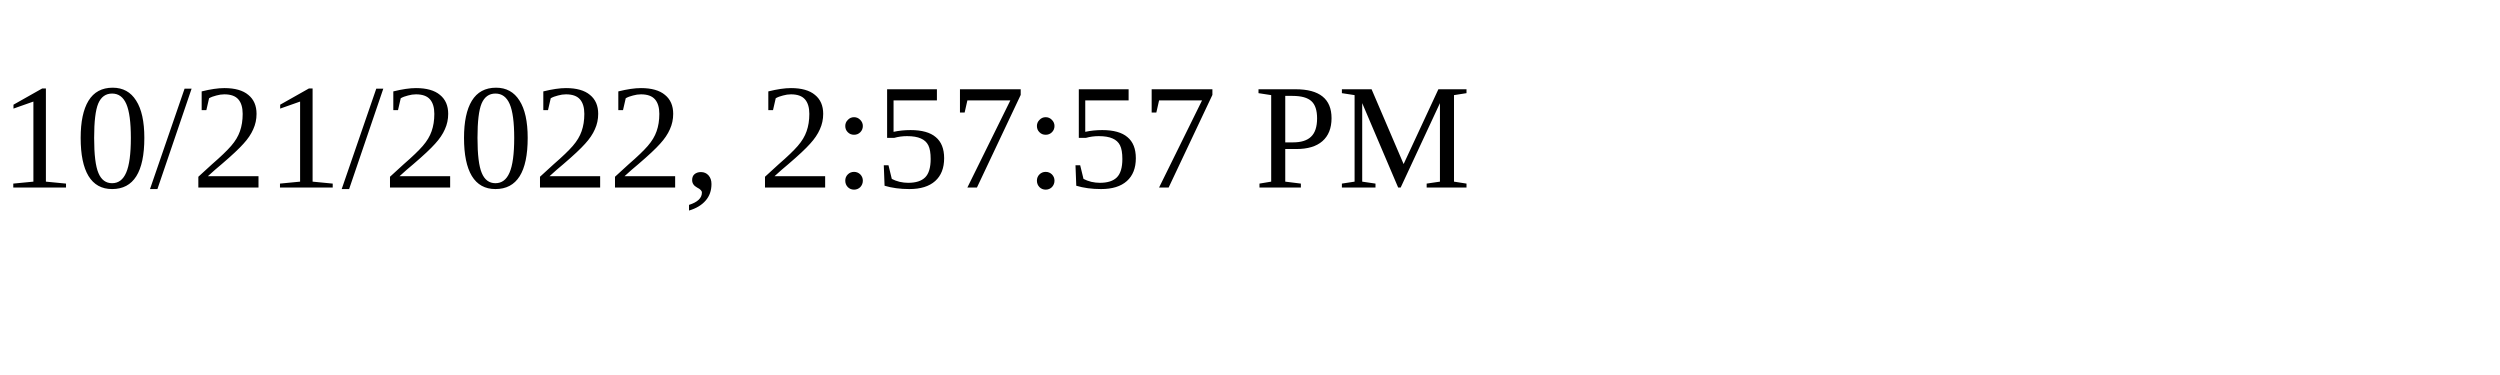
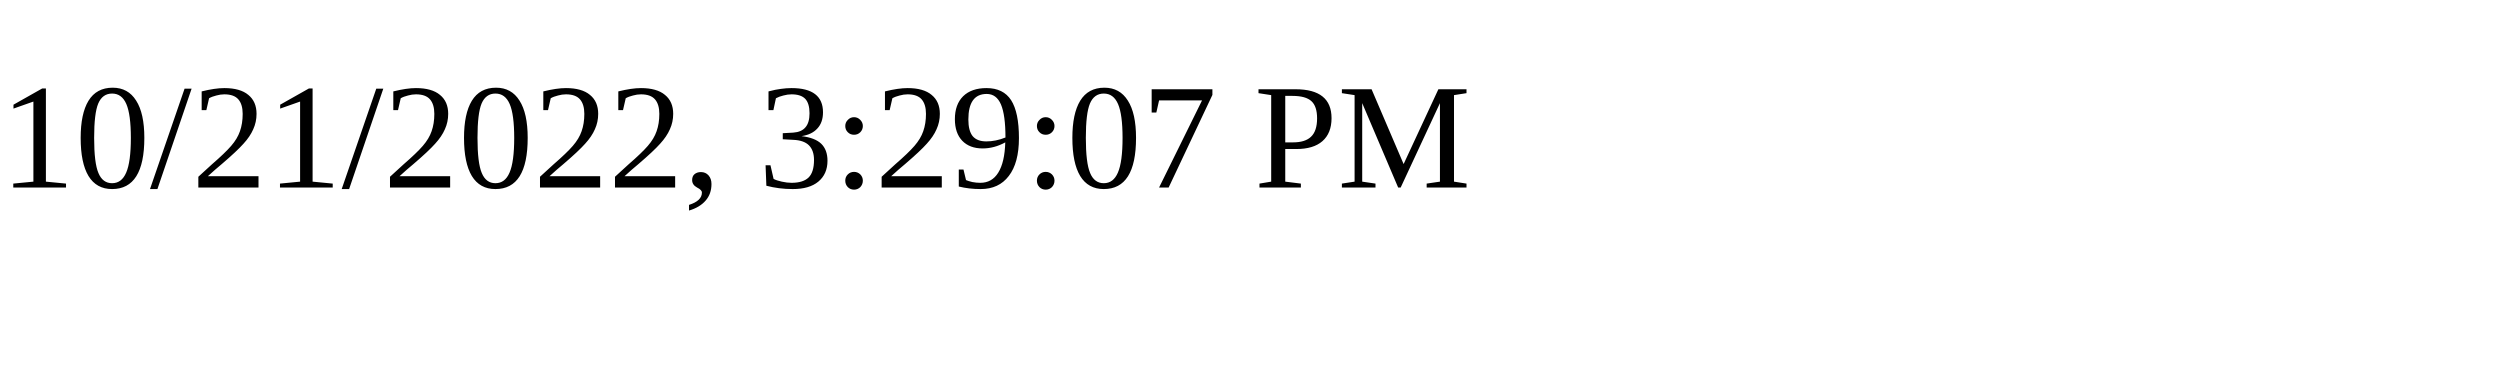
<svg xmlns="http://www.w3.org/2000/svg" height="30" width="200">
-   <text x="0" y="15">10/21/2022, 2:57:57 PM</text>
+   <text x="0" y="15">10/21/2022, 3:29:07 PM</text>
</svg>
